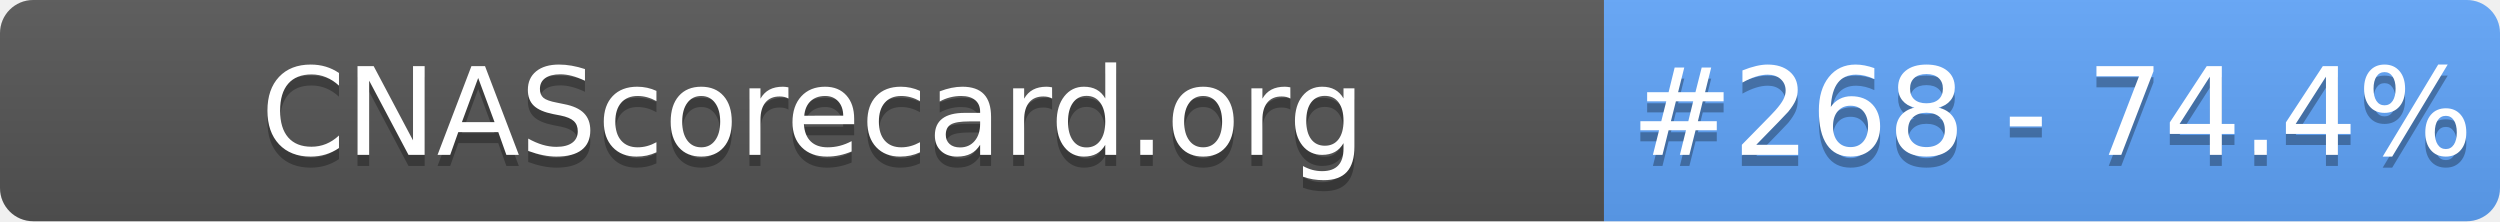
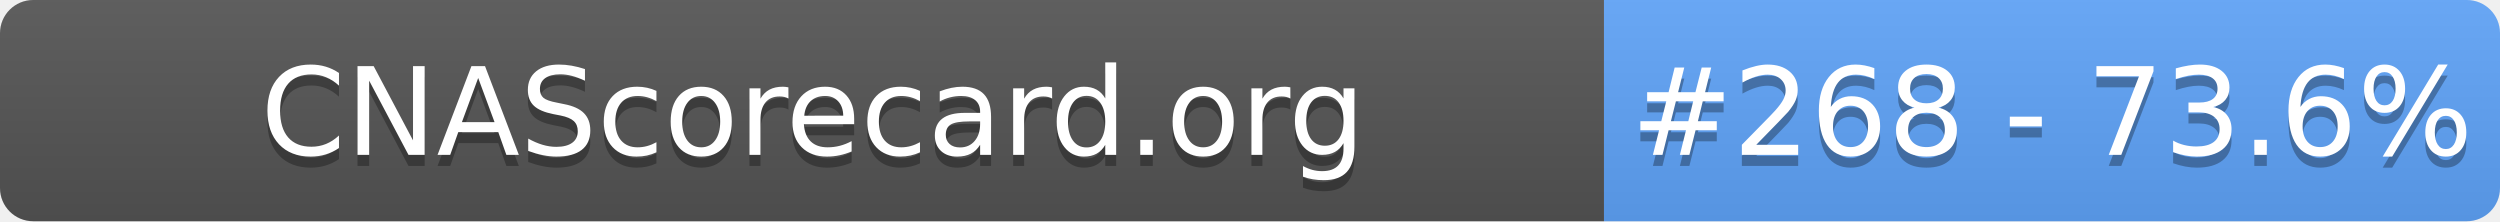
- <svg xmlns="http://www.w3.org/2000/svg" width="226" height="20" role="img" aria-label="CNAScorecard.org: #268 - 74.4%">
+ <svg xmlns="http://www.w3.org/2000/svg" width="226" height="20" role="img" aria-label="CNAScorecard.org: #268 - 73.6%">
  <linearGradient id="s" x2="0" y2="100%">
    <stop offset="0" stop-color="#bbb" stop-opacity=".1" />
    <stop offset="1" stop-opacity=".1" />
  </linearGradient>
  <clipPath id="r">
    <rect width="226" height="20" rx="3" fill="#fff" />
  </clipPath>
  <g clip-path="url(#r)">
    <rect width="145" height="20" fill="#555" />
    <rect x="145" width="81" height="20" fill="#60A5FA" />
    <rect width="226" height="20" fill="url(#s)" />
  </g>
  <g fill="#fff" text-anchor="middle" font-family="Verdana,Geneva,DejaVu Sans,sans-serif" text-rendering="geometricPrecision" font-size="110">
    <text aria-hidden="true" x="735" y="150" fill="#010101" fill-opacity=".3" transform="scale(.1)" textLength="1350">CNAScorecard.org</text>
    <text x="735" y="140" transform="scale(.1)" fill="#fff" textLength="1350">CNAScorecard.org</text>
-     <text aria-hidden="true" x="1855" y="150" fill="#010101" fill-opacity=".3" transform="scale(.1)" textLength="660">#268 - 74.4%</text>
-     <text x="1855" y="140" transform="scale(.1)" fill="#fff" textLength="660">#268 - 74.4%</text>
+     <text aria-hidden="true" x="1855" y="150" fill="#010101" fill-opacity=".3" transform="scale(.1)" textLength="660">#268 - 73.6%</text>
+     <text x="1855" y="140" transform="scale(.1)" fill="#fff" textLength="660">#268 - 73.6%</text>
  </g>
</svg>
